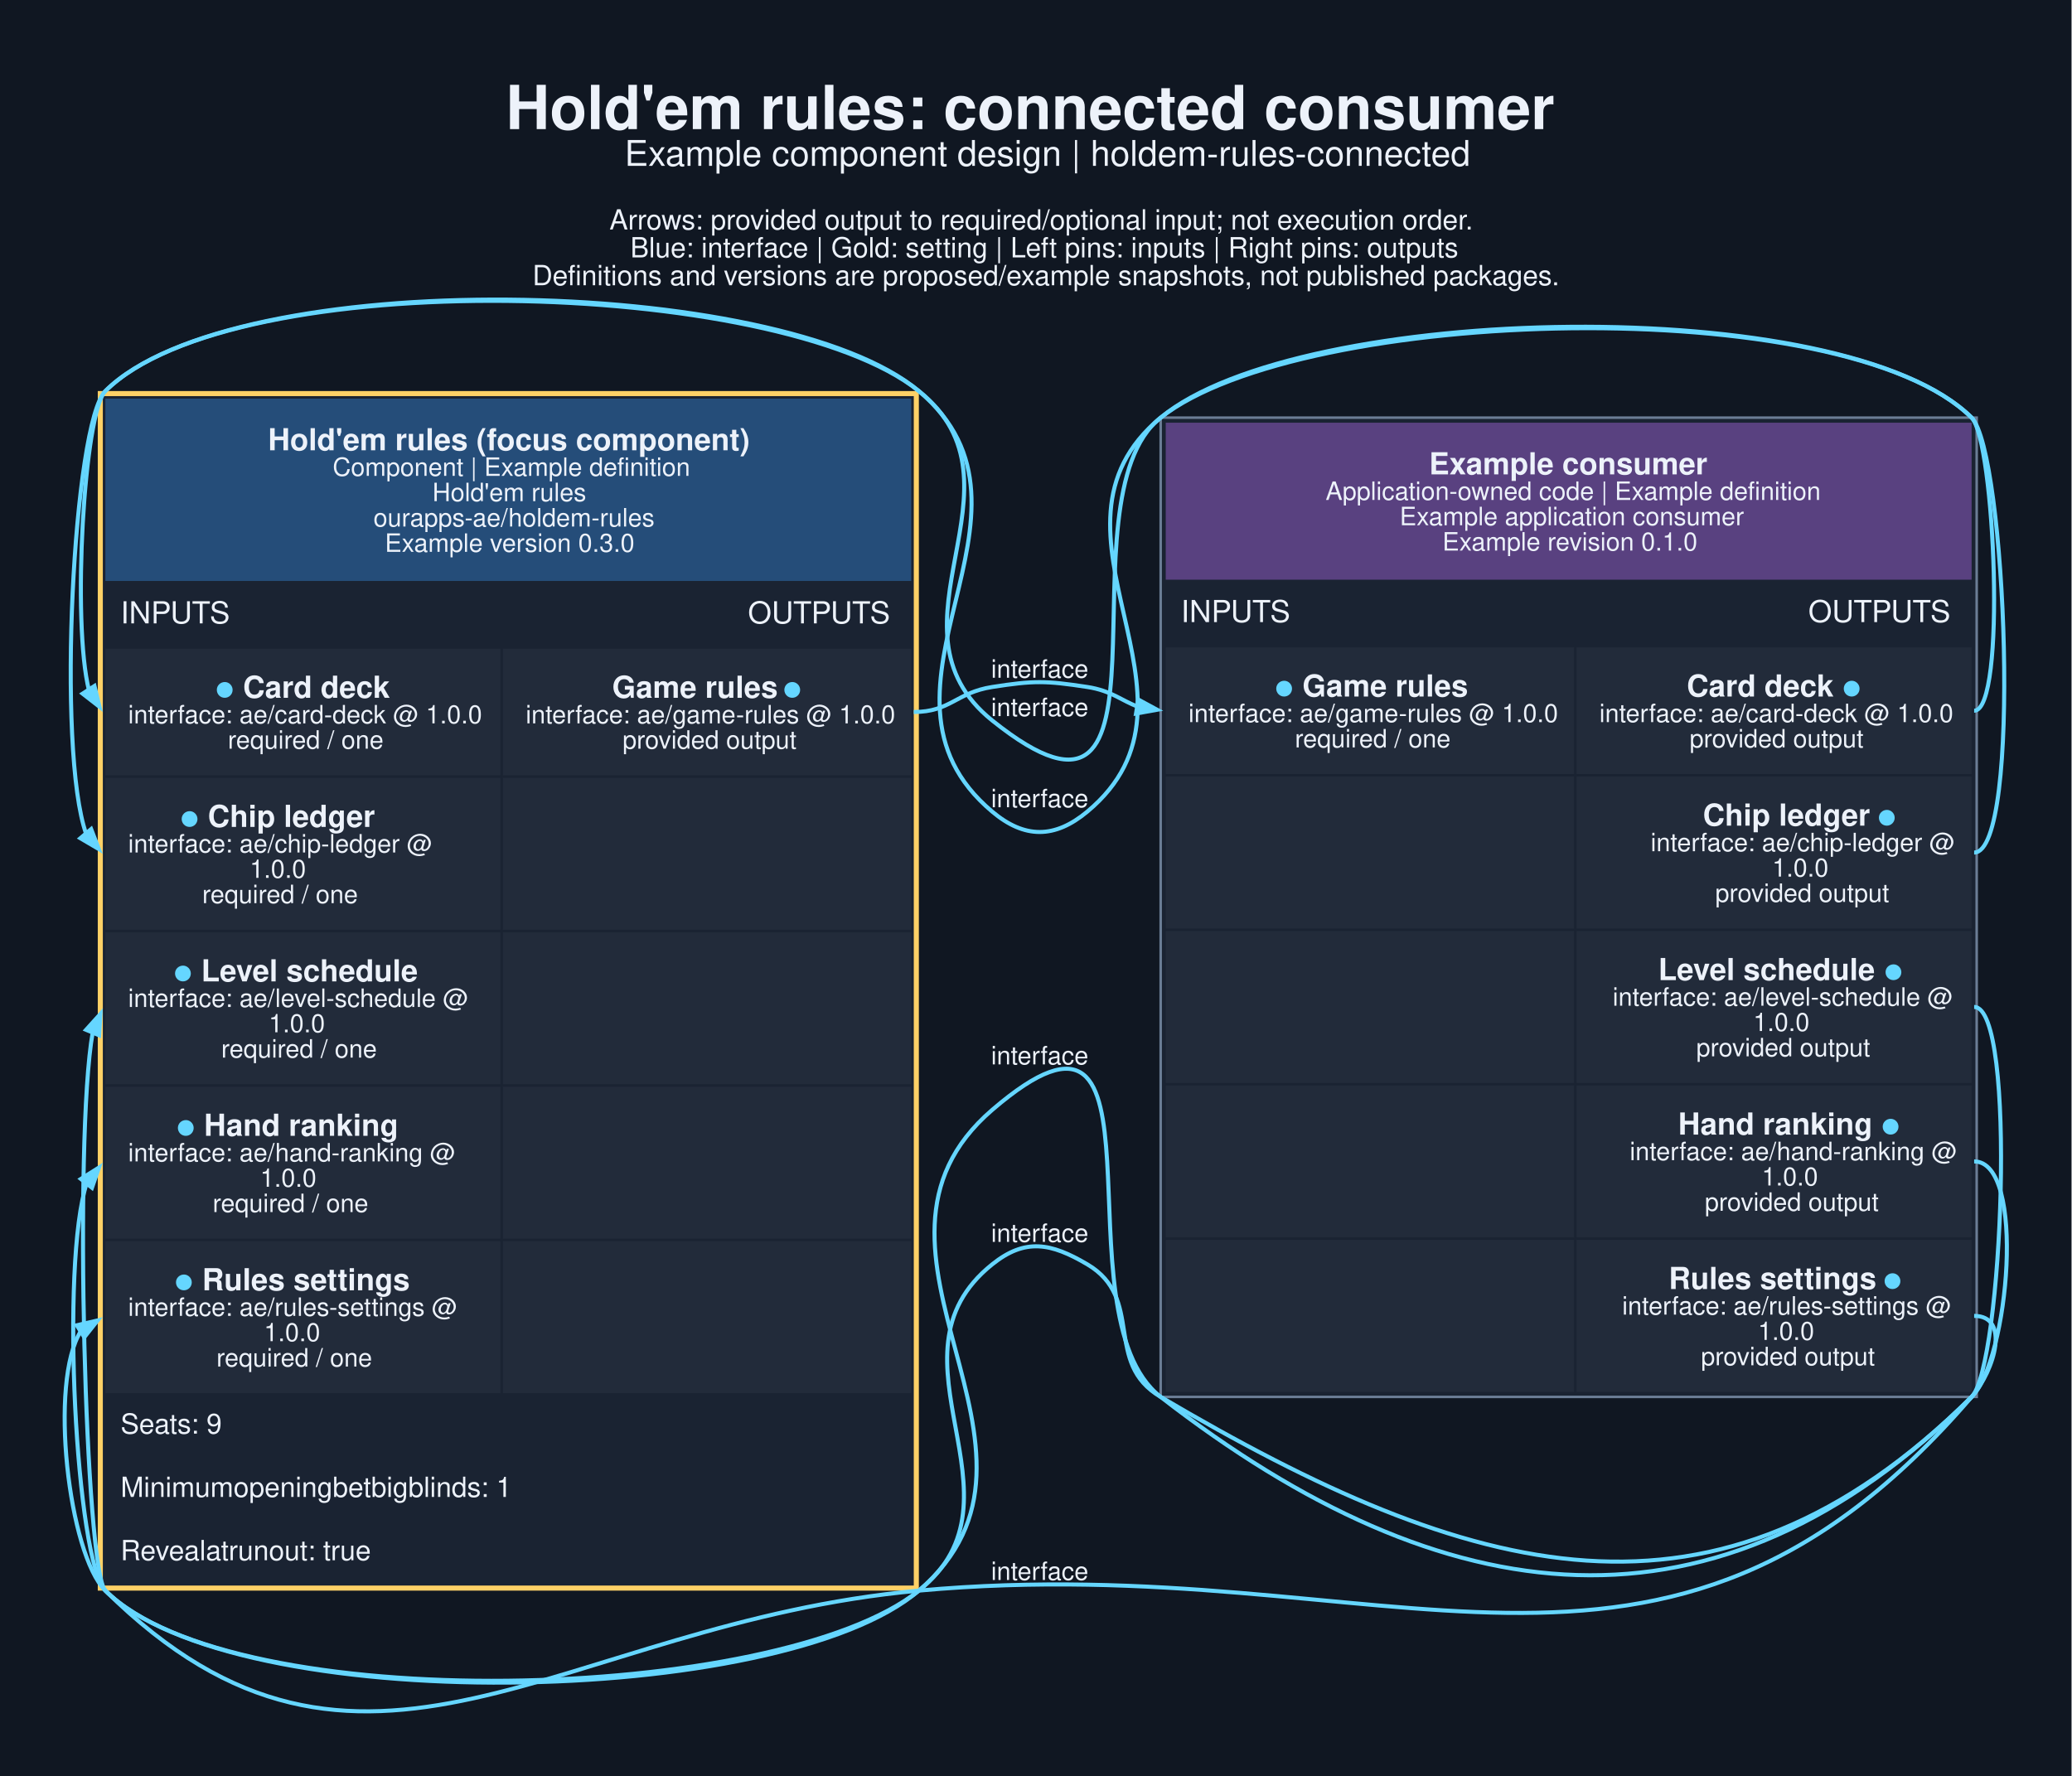
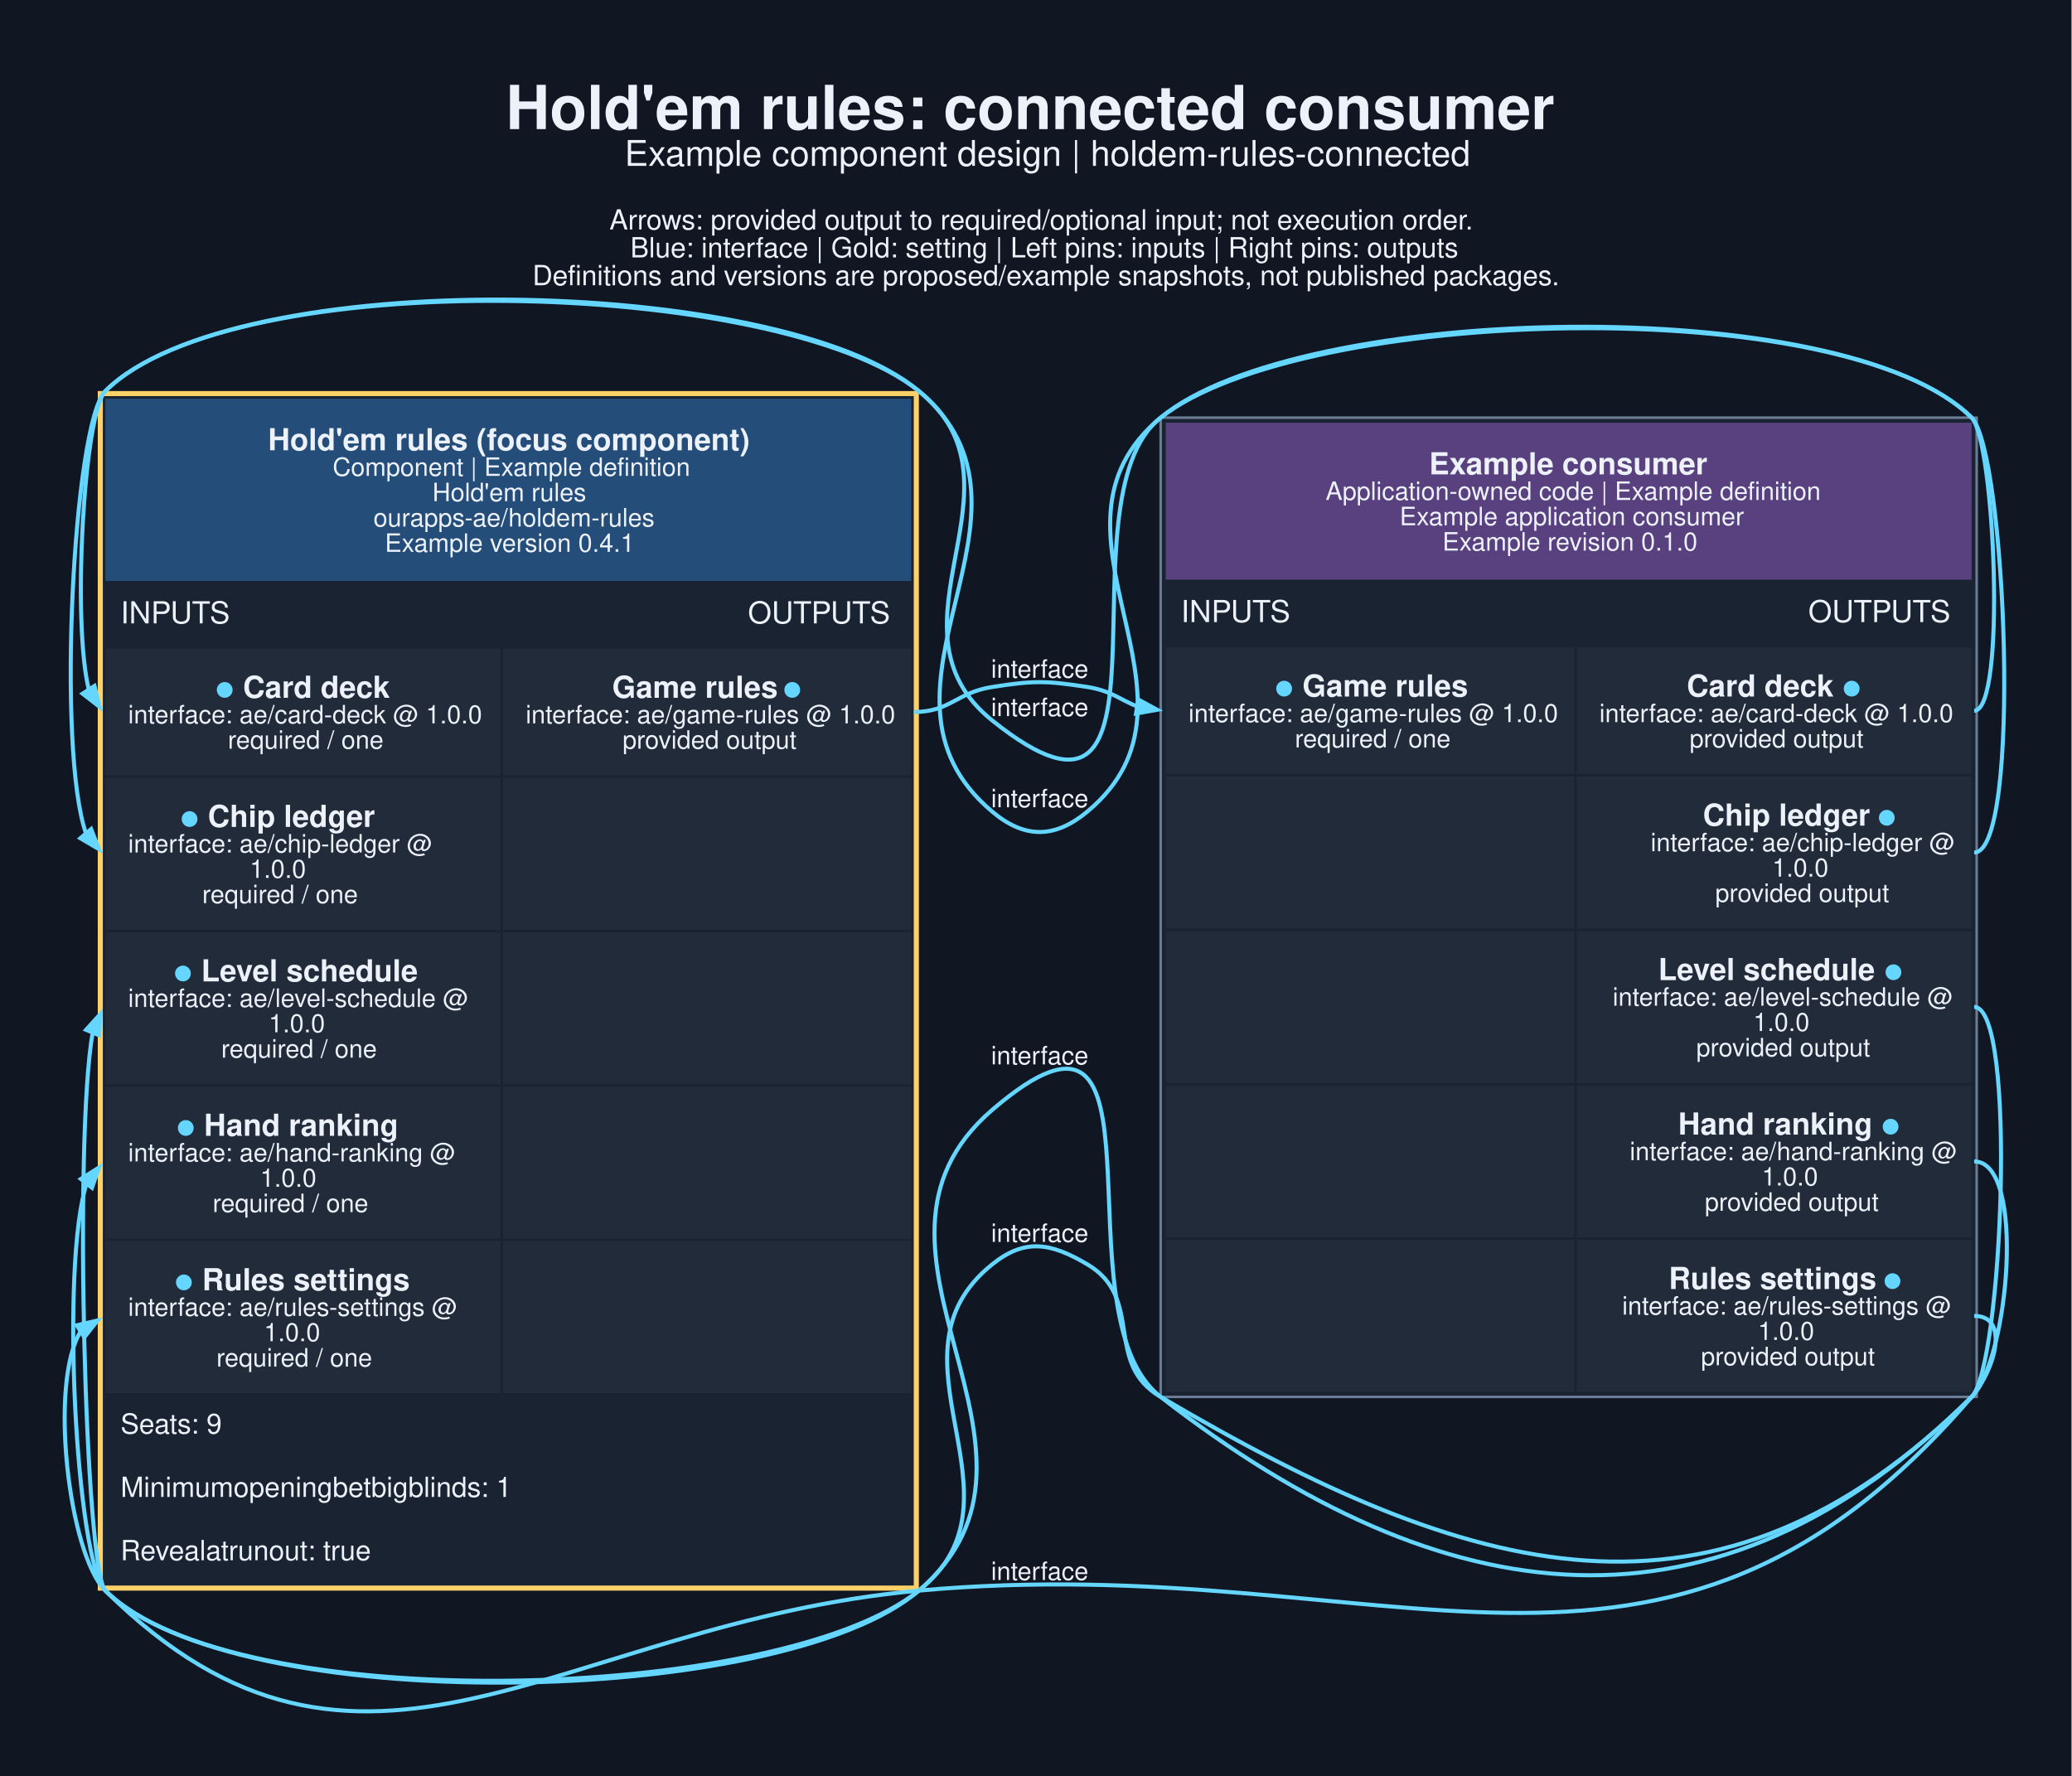
<svg xmlns="http://www.w3.org/2000/svg" width="1091pt" height="935pt" viewBox="0.00 0.00 1091.00 935.00">
  <g id="graph0" class="graph" transform="scale(1.33333 1.33333) rotate(0) translate(25.2 676.22)">
    <polygon fill="#101722" stroke="none" points="-25.2,25.2 -25.2,-676.22 792.87,-676.22 792.87,25.2 -25.2,25.2" />
    <text xml:space="preserve" text-anchor="start" x="174.58" y="-625.22" font-family="Helvetica,sans-Serif" font-weight="bold" font-size="24.00" fill="#edf2fa">Hold'em rules: connected consumer</text>
    <text xml:space="preserve" text-anchor="start" x="221.46" y="-610.72" font-family="Helvetica,sans-Serif" font-size="14.00" fill="#edf2fa">Example component design | holdem-rules-connected</text>
    <text xml:space="preserve" text-anchor="start" x="215.46" y="-585.57" font-family="Helvetica,sans-Serif" font-size="11.00" fill="#edf2fa">Arrows: provided output to required/optional input; not execution order.</text>
    <text xml:space="preserve" text-anchor="start" x="223.71" y="-574.57" font-family="Helvetica,sans-Serif" font-size="11.00" fill="#edf2fa">Blue: interface | Gold: setting | Left pins: inputs | Right pins: outputs</text>
    <text xml:space="preserve" text-anchor="start" x="185.08" y="-563.57" font-family="Helvetica,sans-Serif" font-size="11.00" fill="#edf2fa">Definitions and versions are proposed/example snapshots, not published packages.</text>
    <g id="node1" class="node">
      <polygon fill="#1a2332" stroke="none" points="13.41,-48.03 13.41,-521.78 337.66,-521.78 337.66,-48.03 13.41,-48.03" />
      <polygon fill="#254d79" stroke="none" points="16.41,-446.78 16.41,-518.78 334.66,-518.78 334.66,-446.78 16.41,-446.78" />
      <text xml:space="preserve" text-anchor="start" x="80.66" y="-498.38" font-family="Helvetica,sans-Serif" font-weight="bold" font-size="12.00" fill="#edf2fa">Hold'em rules (focus component)</text>
      <text xml:space="preserve" text-anchor="start" x="106.16" y="-488.28" font-family="Helvetica,sans-Serif" font-size="10.00" fill="#edf2fa">Component | Example definition</text>
      <text xml:space="preserve" text-anchor="start" x="145.53" y="-478.28" font-family="Helvetica,sans-Serif" font-size="10.00" fill="#edf2fa">Hold'em rules</text>
      <text xml:space="preserve" text-anchor="start" x="122.28" y="-468.28" font-family="Helvetica,sans-Serif" font-size="10.00" fill="#edf2fa">ourapps-ae/holdem-rules</text>
-       <text xml:space="preserve" text-anchor="start" x="126.78" y="-458.28" font-family="Helvetica,sans-Serif" font-size="10.00" fill="#edf2fa">Example version 0.3.0</text>
+       <text xml:space="preserve" text-anchor="start" x="126.78" y="-458.28" font-family="Helvetica,sans-Serif" font-size="10.00" fill="#edf2fa">Example version 0.4.1</text>
      <text xml:space="preserve" text-anchor="start" x="22.41" y="-430.03" font-family="Helvetica,sans-Serif" font-size="12.00" fill="#edf2fa">INPUTS</text>
      <text xml:space="preserve" text-anchor="start" x="270.16" y="-430.03" font-family="Helvetica,sans-Serif" font-size="12.00" fill="#edf2fa">OUTPUTS</text>
      <polygon fill="#222b3a" stroke="none" points="16.41,-370.03 16.41,-420.03 172.41,-420.03 172.41,-370.03 16.41,-370.03" />
      <text xml:space="preserve" text-anchor="start" x="59.91" y="-400.63" font-family="Helvetica,sans-Serif" font-weight="bold" font-size="12.00" fill="#65d6ff">●</text>
      <text xml:space="preserve" text-anchor="start" x="67.41" y="-400.63" font-family="Helvetica,sans-Serif" font-weight="bold" font-size="12.00" fill="#edf2fa"> Card deck</text>
      <text xml:space="preserve" text-anchor="start" x="25.41" y="-390.53" font-family="Helvetica,sans-Serif" font-size="10.00" fill="#edf2fa">interface: ae/card-deck @ 1.0.0</text>
      <text xml:space="preserve" text-anchor="start" x="64.78" y="-380.53" font-family="Helvetica,sans-Serif" font-size="10.00" fill="#edf2fa">required / one</text>
      <polygon fill="#222b3a" stroke="none" points="173.41,-370.03 173.41,-420.03 334.66,-420.03 334.66,-370.03 173.41,-370.03" />
      <text xml:space="preserve" text-anchor="start" x="216.53" y="-400.63" font-family="Helvetica,sans-Serif" font-weight="bold" font-size="12.00" fill="#edf2fa">Game rules </text>
      <text xml:space="preserve" text-anchor="start" x="284.03" y="-400.63" font-family="Helvetica,sans-Serif" font-weight="bold" font-size="12.00" fill="#65d6ff">●</text>
      <text xml:space="preserve" text-anchor="start" x="182.41" y="-390.53" font-family="Helvetica,sans-Serif" font-size="10.00" fill="#edf2fa">interface: ae/game-rules @ 1.0.0</text>
      <text xml:space="preserve" text-anchor="start" x="220.66" y="-380.53" font-family="Helvetica,sans-Serif" font-size="10.00" fill="#edf2fa">provided output</text>
      <polygon fill="#222b3a" stroke="none" points="16.41,-309.03 16.41,-369.03 172.41,-369.03 172.41,-309.03 16.41,-309.03" />
      <text xml:space="preserve" text-anchor="start" x="46.03" y="-349.63" font-family="Helvetica,sans-Serif" font-weight="bold" font-size="12.00" fill="#65d6ff">●</text>
      <text xml:space="preserve" text-anchor="start" x="53.53" y="-349.63" font-family="Helvetica,sans-Serif" font-weight="bold" font-size="12.00" fill="#edf2fa"> Chip ledger</text>
      <text xml:space="preserve" text-anchor="start" x="25.41" y="-339.53" font-family="Helvetica,sans-Serif" font-size="10.00" fill="#edf2fa">interface: ae/chip-ledger @</text>
      <text xml:space="preserve" text-anchor="start" x="73.41" y="-329.53" font-family="Helvetica,sans-Serif" font-size="10.00" fill="#edf2fa">1.0.0</text>
      <text xml:space="preserve" text-anchor="start" x="54.66" y="-319.53" font-family="Helvetica,sans-Serif" font-size="10.00" fill="#edf2fa">required / one</text>
      <polygon fill="#222b3a" stroke="none" points="173.41,-309.03 173.41,-369.03 334.66,-369.03 334.66,-309.03 173.41,-309.03" />
      <polygon fill="#222b3a" stroke="none" points="16.41,-248.03 16.41,-308.03 172.41,-308.03 172.41,-248.03 16.41,-248.03" />
      <text xml:space="preserve" text-anchor="start" x="43.41" y="-288.63" font-family="Helvetica,sans-Serif" font-weight="bold" font-size="12.00" fill="#65d6ff">●</text>
      <text xml:space="preserve" text-anchor="start" x="50.91" y="-288.63" font-family="Helvetica,sans-Serif" font-weight="bold" font-size="12.00" fill="#edf2fa"> Level schedule</text>
      <text xml:space="preserve" text-anchor="start" x="25.41" y="-278.53" font-family="Helvetica,sans-Serif" font-size="10.00" fill="#edf2fa">interface: ae/level-schedule @</text>
      <text xml:space="preserve" text-anchor="start" x="80.91" y="-268.53" font-family="Helvetica,sans-Serif" font-size="10.00" fill="#edf2fa">1.0.0</text>
      <text xml:space="preserve" text-anchor="start" x="62.16" y="-258.53" font-family="Helvetica,sans-Serif" font-size="10.00" fill="#edf2fa">required / one</text>
      <polygon fill="#222b3a" stroke="none" points="173.41,-248.03 173.41,-308.03 334.66,-308.03 334.66,-248.03 173.41,-248.03" />
      <polygon fill="#222b3a" stroke="none" points="16.41,-187.03 16.41,-247.03 172.41,-247.03 172.41,-187.03 16.41,-187.03" />
      <text xml:space="preserve" text-anchor="start" x="44.53" y="-227.63" font-family="Helvetica,sans-Serif" font-weight="bold" font-size="12.00" fill="#65d6ff">●</text>
      <text xml:space="preserve" text-anchor="start" x="52.03" y="-227.63" font-family="Helvetica,sans-Serif" font-weight="bold" font-size="12.00" fill="#edf2fa"> Hand ranking</text>
      <text xml:space="preserve" text-anchor="start" x="25.41" y="-217.53" font-family="Helvetica,sans-Serif" font-size="10.00" fill="#edf2fa">interface: ae/hand-ranking @</text>
      <text xml:space="preserve" text-anchor="start" x="77.53" y="-207.53" font-family="Helvetica,sans-Serif" font-size="10.00" fill="#edf2fa">1.0.0</text>
      <text xml:space="preserve" text-anchor="start" x="58.78" y="-197.53" font-family="Helvetica,sans-Serif" font-size="10.00" fill="#edf2fa">required / one</text>
      <polygon fill="#222b3a" stroke="none" points="173.41,-187.03 173.41,-247.03 334.66,-247.03 334.66,-187.03 173.41,-187.03" />
      <polygon fill="#222b3a" stroke="none" points="16.41,-126.03 16.41,-186.03 172.41,-186.03 172.41,-126.03 16.41,-126.03" />
      <text xml:space="preserve" text-anchor="start" x="43.78" y="-166.63" font-family="Helvetica,sans-Serif" font-weight="bold" font-size="12.00" fill="#65d6ff">●</text>
      <text xml:space="preserve" text-anchor="start" x="51.28" y="-166.63" font-family="Helvetica,sans-Serif" font-weight="bold" font-size="12.00" fill="#edf2fa"> Rules settings</text>
      <text xml:space="preserve" text-anchor="start" x="25.41" y="-156.53" font-family="Helvetica,sans-Serif" font-size="10.00" fill="#edf2fa">interface: ae/rules-settings @</text>
      <text xml:space="preserve" text-anchor="start" x="79.03" y="-146.53" font-family="Helvetica,sans-Serif" font-size="10.00" fill="#edf2fa">1.0.0</text>
      <text xml:space="preserve" text-anchor="start" x="60.28" y="-136.53" font-family="Helvetica,sans-Serif" font-size="10.00" fill="#edf2fa">required / one</text>
      <polygon fill="#222b3a" stroke="none" points="173.41,-126.03 173.41,-186.03 334.66,-186.03 334.66,-126.03 173.41,-126.03" />
      <text xml:space="preserve" text-anchor="start" x="22.41" y="-110.03" font-family="Helvetica,sans-Serif" font-size="11.00" fill="#edf2fa">Seats: 9</text>
      <text xml:space="preserve" text-anchor="start" x="22.41" y="-85.03" font-family="Helvetica,sans-Serif" font-size="11.00" fill="#edf2fa">Minimumopeningbetbigblinds: 1</text>
      <text xml:space="preserve" text-anchor="start" x="22.41" y="-60.03" font-family="Helvetica,sans-Serif" font-size="11.00" fill="#edf2fa">Revealatrunout: true</text>
      <polygon fill="none" stroke="#ffd166" stroke-width="2" points="14.41,-49.03 14.41,-520.78 336.66,-520.78 336.66,-49.03 14.41,-49.03" />
    </g>
    <g id="node2" class="node">
      <polygon fill="#1a2332" stroke="none" points="433.16,-124.53 433.16,-511.28 755.41,-511.28 755.41,-124.53 433.16,-124.53" />
      <polygon fill="#594180" stroke="none" points="435.16,-447.28 435.16,-509.28 753.41,-509.28 753.41,-447.28 435.16,-447.28" />
      <text xml:space="preserve" text-anchor="start" x="539.16" y="-488.88" font-family="Helvetica,sans-Serif" font-weight="bold" font-size="12.00" fill="#edf2fa">Example consumer</text>
      <text xml:space="preserve" text-anchor="start" x="498.28" y="-478.78" font-family="Helvetica,sans-Serif" font-size="10.00" fill="#edf2fa">Application-owned code | Example definition</text>
      <text xml:space="preserve" text-anchor="start" x="527.53" y="-468.78" font-family="Helvetica,sans-Serif" font-size="10.00" fill="#edf2fa">Example application consumer</text>
      <text xml:space="preserve" text-anchor="start" x="544.41" y="-458.78" font-family="Helvetica,sans-Serif" font-size="10.00" fill="#edf2fa">Example revision 0.1.0</text>
      <text xml:space="preserve" text-anchor="start" x="441.16" y="-430.53" font-family="Helvetica,sans-Serif" font-size="12.00" fill="#edf2fa">INPUTS</text>
      <text xml:space="preserve" text-anchor="start" x="688.91" y="-430.53" font-family="Helvetica,sans-Serif" font-size="12.00" fill="#edf2fa">OUTPUTS</text>
      <polygon fill="#222b3a" stroke="none" points="435.16,-370.53 435.16,-420.53 596.41,-420.53 596.41,-370.53 435.16,-370.53" />
      <text xml:space="preserve" text-anchor="start" x="478.28" y="-401.13" font-family="Helvetica,sans-Serif" font-weight="bold" font-size="12.00" fill="#65d6ff">●</text>
      <text xml:space="preserve" text-anchor="start" x="485.78" y="-401.13" font-family="Helvetica,sans-Serif" font-weight="bold" font-size="12.00" fill="#edf2fa"> Game rules</text>
      <text xml:space="preserve" text-anchor="start" x="444.16" y="-391.03" font-family="Helvetica,sans-Serif" font-size="10.00" fill="#edf2fa">interface: ae/game-rules @ 1.0.0</text>
      <text xml:space="preserve" text-anchor="start" x="486.16" y="-381.03" font-family="Helvetica,sans-Serif" font-size="10.00" fill="#edf2fa">required / one</text>
      <polygon fill="#222b3a" stroke="none" points="597.41,-370.53 597.41,-420.53 753.41,-420.53 753.41,-370.53 597.41,-370.53" />
      <text xml:space="preserve" text-anchor="start" x="640.91" y="-401.13" font-family="Helvetica,sans-Serif" font-weight="bold" font-size="12.00" fill="#edf2fa">Card deck </text>
      <text xml:space="preserve" text-anchor="start" x="702.41" y="-401.13" font-family="Helvetica,sans-Serif" font-weight="bold" font-size="12.00" fill="#65d6ff">●</text>
      <text xml:space="preserve" text-anchor="start" x="606.41" y="-391.03" font-family="Helvetica,sans-Serif" font-size="10.00" fill="#edf2fa">interface: ae/card-deck @ 1.0.0</text>
      <text xml:space="preserve" text-anchor="start" x="642.03" y="-381.03" font-family="Helvetica,sans-Serif" font-size="10.00" fill="#edf2fa">provided output</text>
      <polygon fill="#222b3a" stroke="none" points="435.16,-309.53 435.16,-369.53 596.41,-369.53 596.41,-309.53 435.16,-309.53" />
      <polygon fill="#222b3a" stroke="none" points="597.41,-309.53 597.41,-369.53 753.41,-369.53 753.41,-309.53 597.41,-309.53" />
      <text xml:space="preserve" text-anchor="start" x="647.28" y="-350.13" font-family="Helvetica,sans-Serif" font-weight="bold" font-size="12.00" fill="#edf2fa">Chip ledger </text>
      <text xml:space="preserve" text-anchor="start" x="716.28" y="-350.13" font-family="Helvetica,sans-Serif" font-weight="bold" font-size="12.00" fill="#65d6ff">●</text>
      <text xml:space="preserve" text-anchor="start" x="626.66" y="-340.03" font-family="Helvetica,sans-Serif" font-size="10.00" fill="#edf2fa">interface: ae/chip-ledger @</text>
      <text xml:space="preserve" text-anchor="start" x="674.66" y="-330.03" font-family="Helvetica,sans-Serif" font-size="10.00" fill="#edf2fa">1.0.0</text>
      <text xml:space="preserve" text-anchor="start" x="652.16" y="-320.03" font-family="Helvetica,sans-Serif" font-size="10.00" fill="#edf2fa">provided output</text>
      <polygon fill="#222b3a" stroke="none" points="435.16,-248.53 435.16,-308.53 596.41,-308.53 596.41,-248.53 435.16,-248.53" />
      <polygon fill="#222b3a" stroke="none" points="597.41,-248.53 597.41,-308.53 753.41,-308.53 753.41,-248.53 597.41,-248.53" />
      <text xml:space="preserve" text-anchor="start" x="629.66" y="-289.13" font-family="Helvetica,sans-Serif" font-weight="bold" font-size="12.00" fill="#edf2fa">Level schedule </text>
      <text xml:space="preserve" text-anchor="start" x="718.91" y="-289.13" font-family="Helvetica,sans-Serif" font-weight="bold" font-size="12.00" fill="#65d6ff">●</text>
      <text xml:space="preserve" text-anchor="start" x="611.66" y="-279.03" font-family="Helvetica,sans-Serif" font-size="10.00" fill="#edf2fa">interface: ae/level-schedule @</text>
      <text xml:space="preserve" text-anchor="start" x="667.16" y="-269.03" font-family="Helvetica,sans-Serif" font-size="10.00" fill="#edf2fa">1.0.0</text>
      <text xml:space="preserve" text-anchor="start" x="644.66" y="-259.03" font-family="Helvetica,sans-Serif" font-size="10.00" fill="#edf2fa">provided output</text>
      <polygon fill="#222b3a" stroke="none" points="435.16,-187.53 435.16,-247.53 596.41,-247.53 596.41,-187.53 435.16,-187.53" />
      <polygon fill="#222b3a" stroke="none" points="597.41,-187.53 597.41,-247.53 753.41,-247.53 753.41,-187.53 597.41,-187.53" />
      <text xml:space="preserve" text-anchor="start" x="637.53" y="-228.13" font-family="Helvetica,sans-Serif" font-weight="bold" font-size="12.00" fill="#edf2fa">Hand ranking </text>
      <text xml:space="preserve" text-anchor="start" x="717.78" y="-228.13" font-family="Helvetica,sans-Serif" font-weight="bold" font-size="12.00" fill="#65d6ff">●</text>
      <text xml:space="preserve" text-anchor="start" x="618.41" y="-218.03" font-family="Helvetica,sans-Serif" font-size="10.00" fill="#edf2fa">interface: ae/hand-ranking @</text>
      <text xml:space="preserve" text-anchor="start" x="670.53" y="-208.03" font-family="Helvetica,sans-Serif" font-size="10.00" fill="#edf2fa">1.0.0</text>
      <text xml:space="preserve" text-anchor="start" x="648.03" y="-198.03" font-family="Helvetica,sans-Serif" font-size="10.00" fill="#edf2fa">provided output</text>
      <polygon fill="#222b3a" stroke="none" points="435.16,-126.53 435.16,-186.53 596.41,-186.53 596.41,-126.53 435.16,-126.53" />
      <polygon fill="#222b3a" stroke="none" points="597.41,-126.53 597.41,-186.53 753.41,-186.53 753.41,-126.53 597.41,-126.53" />
      <text xml:space="preserve" text-anchor="start" x="633.78" y="-167.13" font-family="Helvetica,sans-Serif" font-weight="bold" font-size="12.00" fill="#edf2fa">Rules settings </text>
      <text xml:space="preserve" text-anchor="start" x="718.53" y="-167.13" font-family="Helvetica,sans-Serif" font-weight="bold" font-size="12.00" fill="#65d6ff">●</text>
      <text xml:space="preserve" text-anchor="start" x="615.41" y="-157.03" font-family="Helvetica,sans-Serif" font-size="10.00" fill="#edf2fa">interface: ae/rules-settings @</text>
      <text xml:space="preserve" text-anchor="start" x="669.03" y="-147.03" font-family="Helvetica,sans-Serif" font-size="10.00" fill="#edf2fa">1.0.0</text>
      <text xml:space="preserve" text-anchor="start" x="646.53" y="-137.03" font-family="Helvetica,sans-Serif" font-size="10.00" fill="#edf2fa">provided output</text>
      <polygon fill="none" stroke="#6b7d95" points="433.16,-124.53 433.16,-511.28 755.41,-511.28 755.41,-124.53 433.16,-124.53" />
    </g>
    <g id="edge1" class="edge">
      <path fill="none" stroke="#65d6ff" stroke-width="1.6" d="M335.66,-395.03C350.12,-395.03 352.37,-402.68 366.66,-404.91 383.13,-407.47 387.68,-407.42 404.16,-404.91 413.87,-403.42 417.85,-399.39 424.21,-397.13" />
      <polygon fill="#65d6ff" stroke="#65d6ff" stroke-width="1.6" points="424.31,-399.95 431.77,-395.91 423.43,-394.42 424.31,-399.95" />
      <text xml:space="preserve" text-anchor="middle" x="385.41" y="-408.56" font-family="Helvetica,sans-Serif" font-size="10.00" fill="#edf2fa">interface</text>
    </g>
    <g id="edge2" class="edge">
      <path fill="none" stroke="#65d6ff" stroke-width="1.6" d="M754.41,-395.53C767.27,-395.53 762.54,-502.23 753.41,-511.28 702.87,-561.39 489.1,-555.28 433.16,-511.28 391.8,-478.75 445.79,-328.22 366.66,-391.66 320.43,-428.72 383.89,-484.72 337.66,-521.78 281.96,-566.43 67.09,-572.06 16.41,-521.78 8.05,-513.49 3.13,-430.49 9.96,-403.48" />
      <polygon fill="#65d6ff" stroke="#65d6ff" stroke-width="1.6" points="12.11,-405.31 14.1,-397.07 7.41,-402.27 12.11,-405.31" />
      <text xml:space="preserve" text-anchor="middle" x="385.41" y="-393.41" font-family="Helvetica,sans-Serif" font-size="10.00" fill="#edf2fa">interface</text>
    </g>
    <g id="edge3" class="edge">
      <path fill="none" stroke="#65d6ff" stroke-width="1.6" d="M754.41,-339.53C773.49,-339.53 766.94,-497.83 753.41,-511.28 702.94,-561.46 487.9,-556.76 433.16,-511.28 379.04,-466.32 458.27,-400.62 404.16,-355.66 391.34,-345 379.42,-344.93 366.66,-355.66 309.29,-403.88 395.03,-473.55 337.66,-521.78 283.01,-567.72 67.03,-572.12 16.41,-521.78 3.87,-509.31 -2.99,-379.89 8.87,-346.74" />
      <polygon fill="#65d6ff" stroke="#65d6ff" stroke-width="1.6" points="10.8,-348.79 13.84,-340.88 6.53,-345.17 10.8,-348.79" />
      <text xml:space="preserve" text-anchor="middle" x="385.41" y="-357.41" font-family="Helvetica,sans-Serif" font-size="10.00" fill="#edf2fa">interface</text>
    </g>
    <g id="edge4" class="edge">
      <path fill="none" stroke="#65d6ff" stroke-width="1.6" d="M754.41,-278.53C771.52,-278.53 765.55,-136.59 753.41,-124.53 652.44,-24.21 545.58,-37.24 433.16,-124.53 390.75,-157.45 441.37,-302.07 366.66,-237.91 301.9,-182.29 402.42,-103.65 337.66,-48.03 283.5,-1.52 67,2.34 16.41,-48.03 8.49,-55.92 3.88,-226.1 11.41,-268.52" />
      <polygon fill="#65d6ff" stroke="#65d6ff" stroke-width="1.6" points="8.79,-269.51 14.47,-275.8 13.95,-267.34 8.79,-269.51" />
      <text xml:space="preserve" text-anchor="middle" x="385.41" y="-255.86" font-family="Helvetica,sans-Serif" font-size="10.00" fill="#edf2fa">interface</text>
    </g>
    <g id="edge5" class="edge">
      <path fill="none" stroke="#65d6ff" stroke-width="1.6" d="M754.41,-217.53C775.08,-217.53 768.1,-139.07 753.41,-124.53 652.22,-24.43 555.78,-52.26 433.16,-124.53 410.24,-138.04 427.08,-163.4 404.16,-176.91 389.8,-185.37 379.67,-187.32 366.66,-176.91 320.81,-140.23 383.5,-84.71 337.66,-48.03 281.91,-3.44 67.04,2.3 16.41,-48.03 4.91,-59.46 -1.47,-177.1 9.08,-209.06" />
      <polygon fill="#65d6ff" stroke="#65d6ff" stroke-width="1.6" points="6.73,-210.61 13.9,-215.13 11.12,-207.13 6.73,-210.61" />
      <text xml:space="preserve" text-anchor="middle" x="385.41" y="-185.75" font-family="Helvetica,sans-Serif" font-size="10.00" fill="#edf2fa">interface</text>
    </g>
    <g id="edge6" class="edge">
      <path fill="none" stroke="#65d6ff" stroke-width="1.6" d="M754.41,-156.53C768.64,-156.53 762.68,-135.32 753.41,-124.53 630.94,17.95 524.76,-65.1 337.66,-48.03 195.47,-35.06 117.83,52.46 16.41,-48.03 1.89,-62.42 -6.03,-130.62 6.76,-150.55" />
      <polygon fill="#65d6ff" stroke="#65d6ff" stroke-width="1.6" points="5.11,-152.82 13.36,-154.73 8.1,-148.09 5.11,-152.82" />
      <text xml:space="preserve" text-anchor="middle" x="385.41" y="-52.22" font-family="Helvetica,sans-Serif" font-size="10.00" fill="#edf2fa">interface</text>
    </g>
  </g>
</svg>
